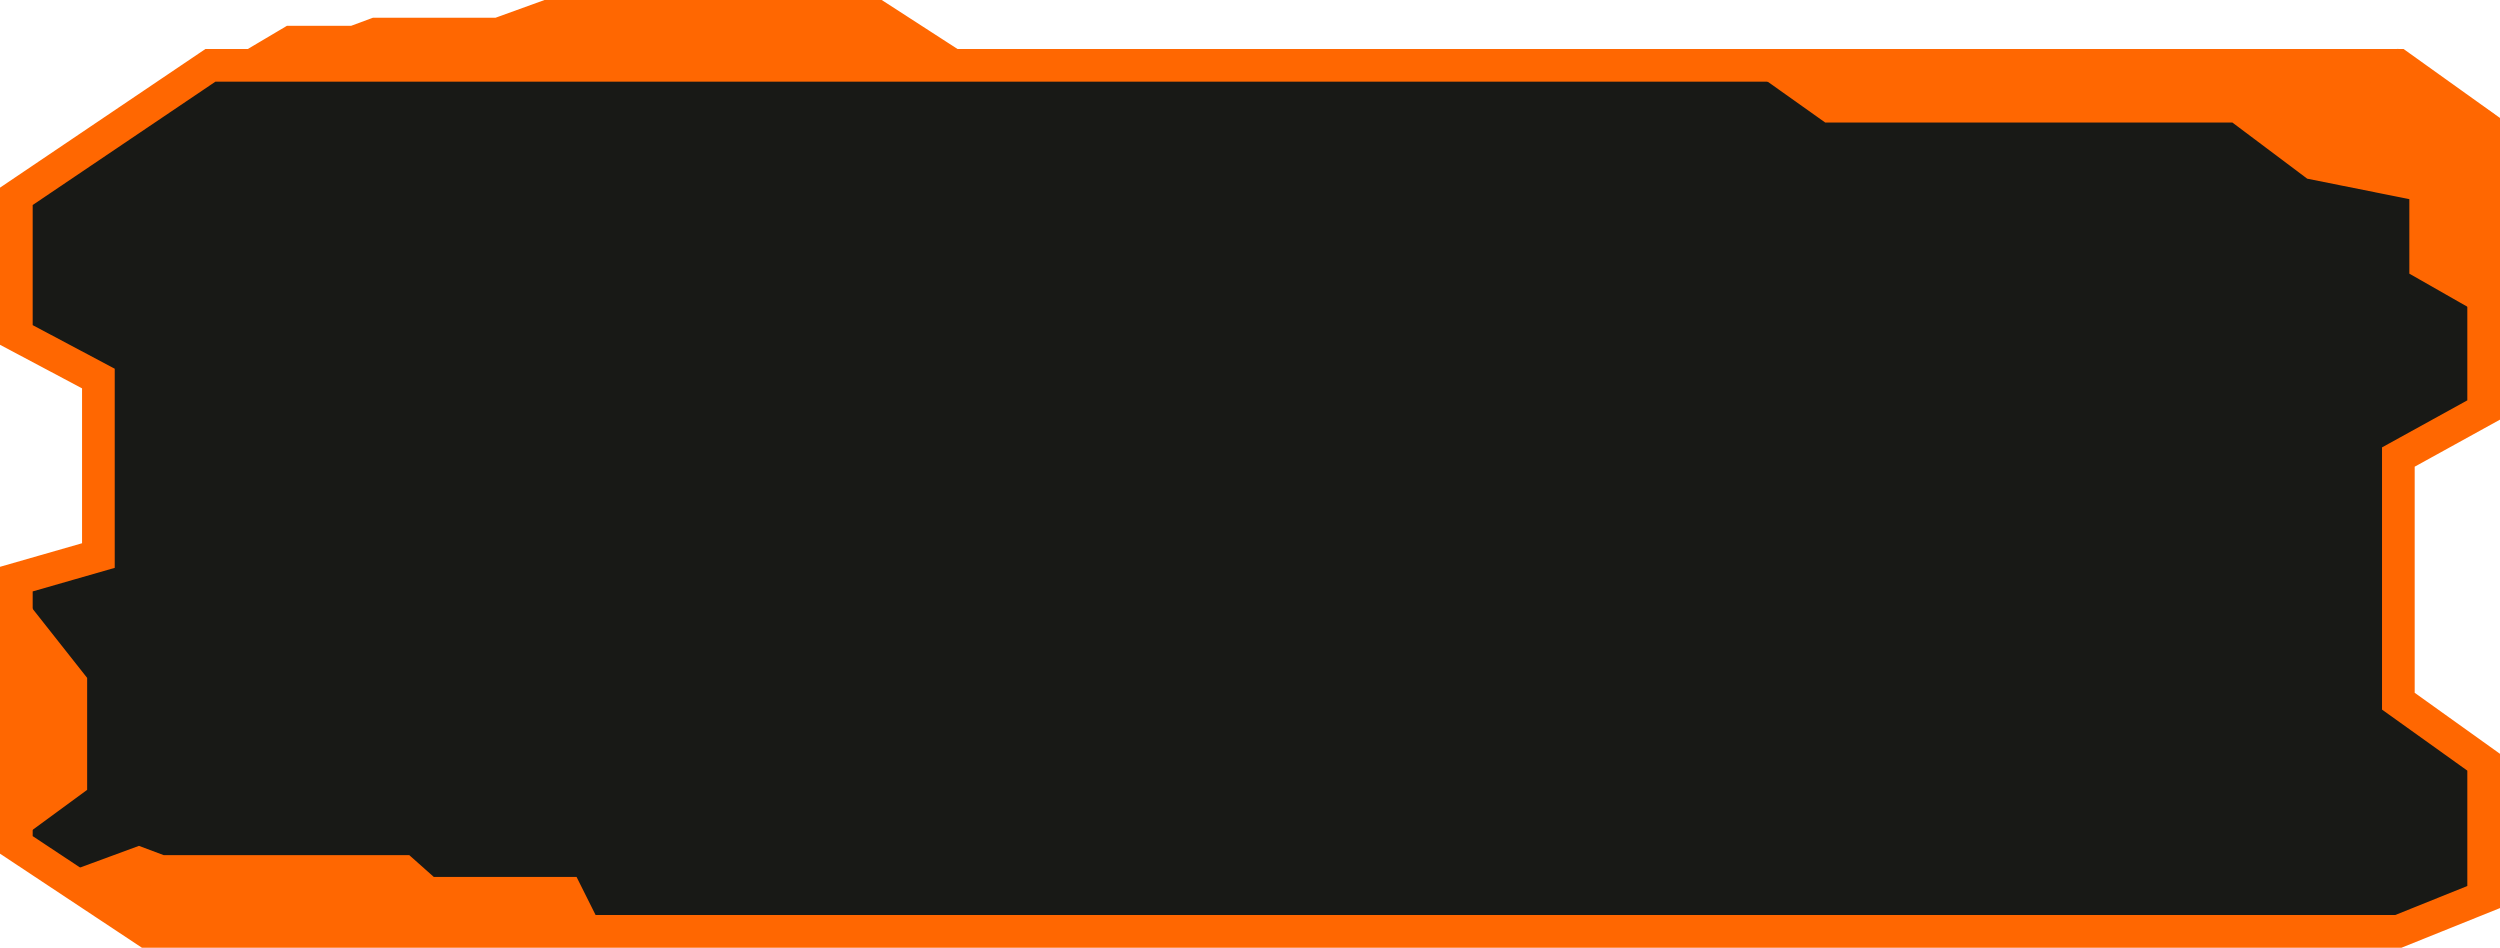
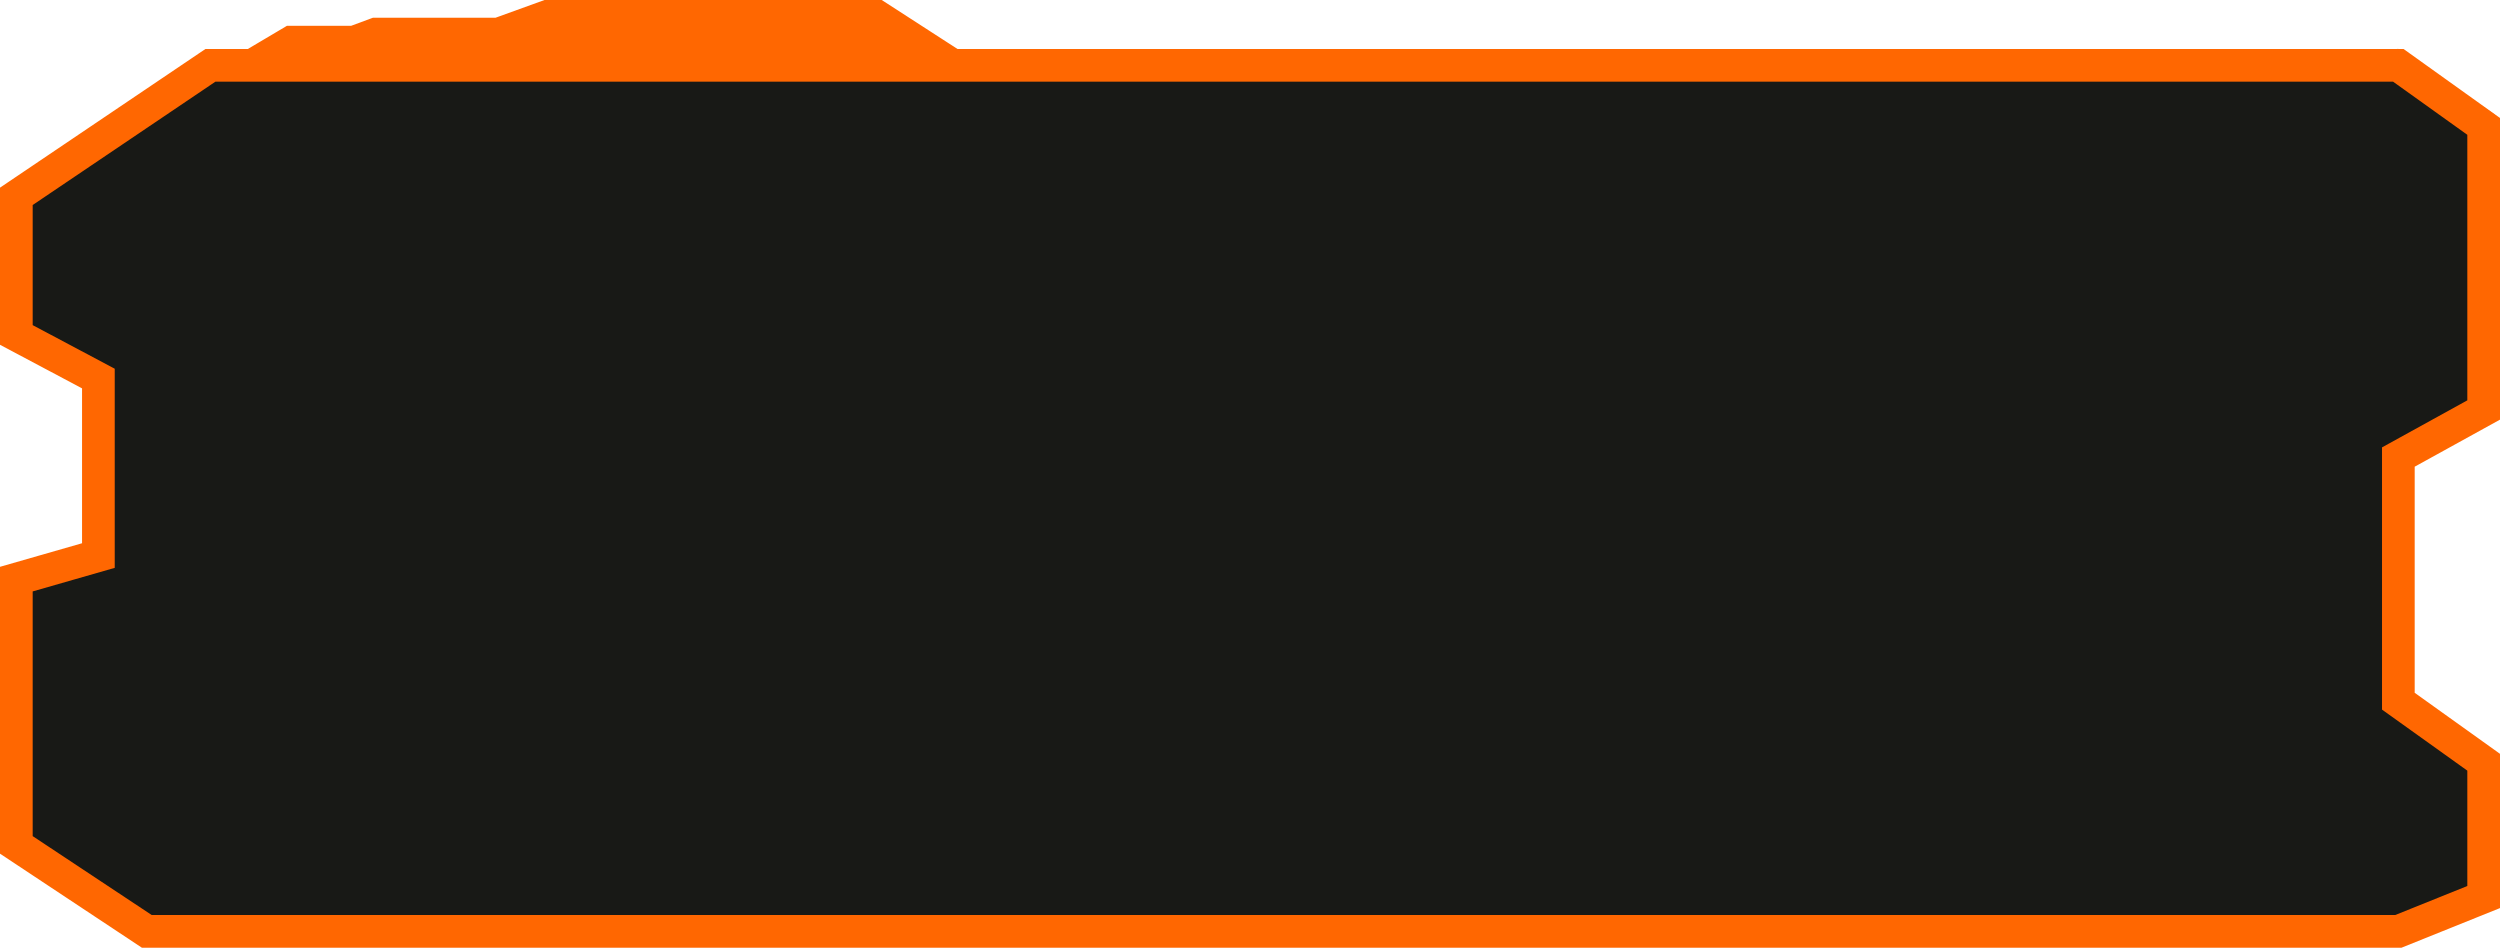
<svg xmlns="http://www.w3.org/2000/svg" width="459" height="174" viewBox="0 0 459 174" fill="none">
-   <path d="M3 155.123L26.955 171H440.337L456 164.696V139.947L440.337 128.74V83.912L456 75.273V23.207L440.337 12H38.626L3 36.048V61.498L18.064 69.5V102L3 106.326V155.123Z" fill="#181916" stroke="#FF6701" stroke-width="6" />
  <path d="M13 125.5L5.5 116V149L13 143.5V125.5Z" fill="#FF6701" />
  <path d="M25.5 158.5L16 162L25.5 169H106.5L104 164H78.5L74 160H29.5L25.5 158.5Z" fill="#FF6701" />
  <path d="M13 125.5L5.5 116V149L13 143.5V125.5Z" stroke="#FF6701" stroke-width="6" />
  <path d="M25.5 158.5L16 162L25.5 169H106.5L104 164H78.5L74 160H29.5L25.5 158.5Z" stroke="#FF6701" stroke-width="6" />
  <path d="M336.072 19.5L328 13.768L439.46 12L455 22.61V54L445.354 48.5V34.105L424.864 30L410.873 19.5H373.742H336.072Z" fill="#FF6701" stroke="#FF6701" stroke-width="6" />
  <path d="M161 3L172 10.111L48 11L53.5 7.741H65L69 6.259H91.5L100.5 3H161Z" fill="#FF6701" stroke="#FF6701" stroke-width="6" />
+   <path d="M3 155.123L26.955 171H440.337L456 164.696V139.947L440.337 128.74V83.912L456 75.273V23.207L440.337 12H38.626L3 36.048V61.498L18.064 69.5V102L3 106.326V155.123Z" fill="#181916" stroke="#FF6701" stroke-width="6" />
</svg>
